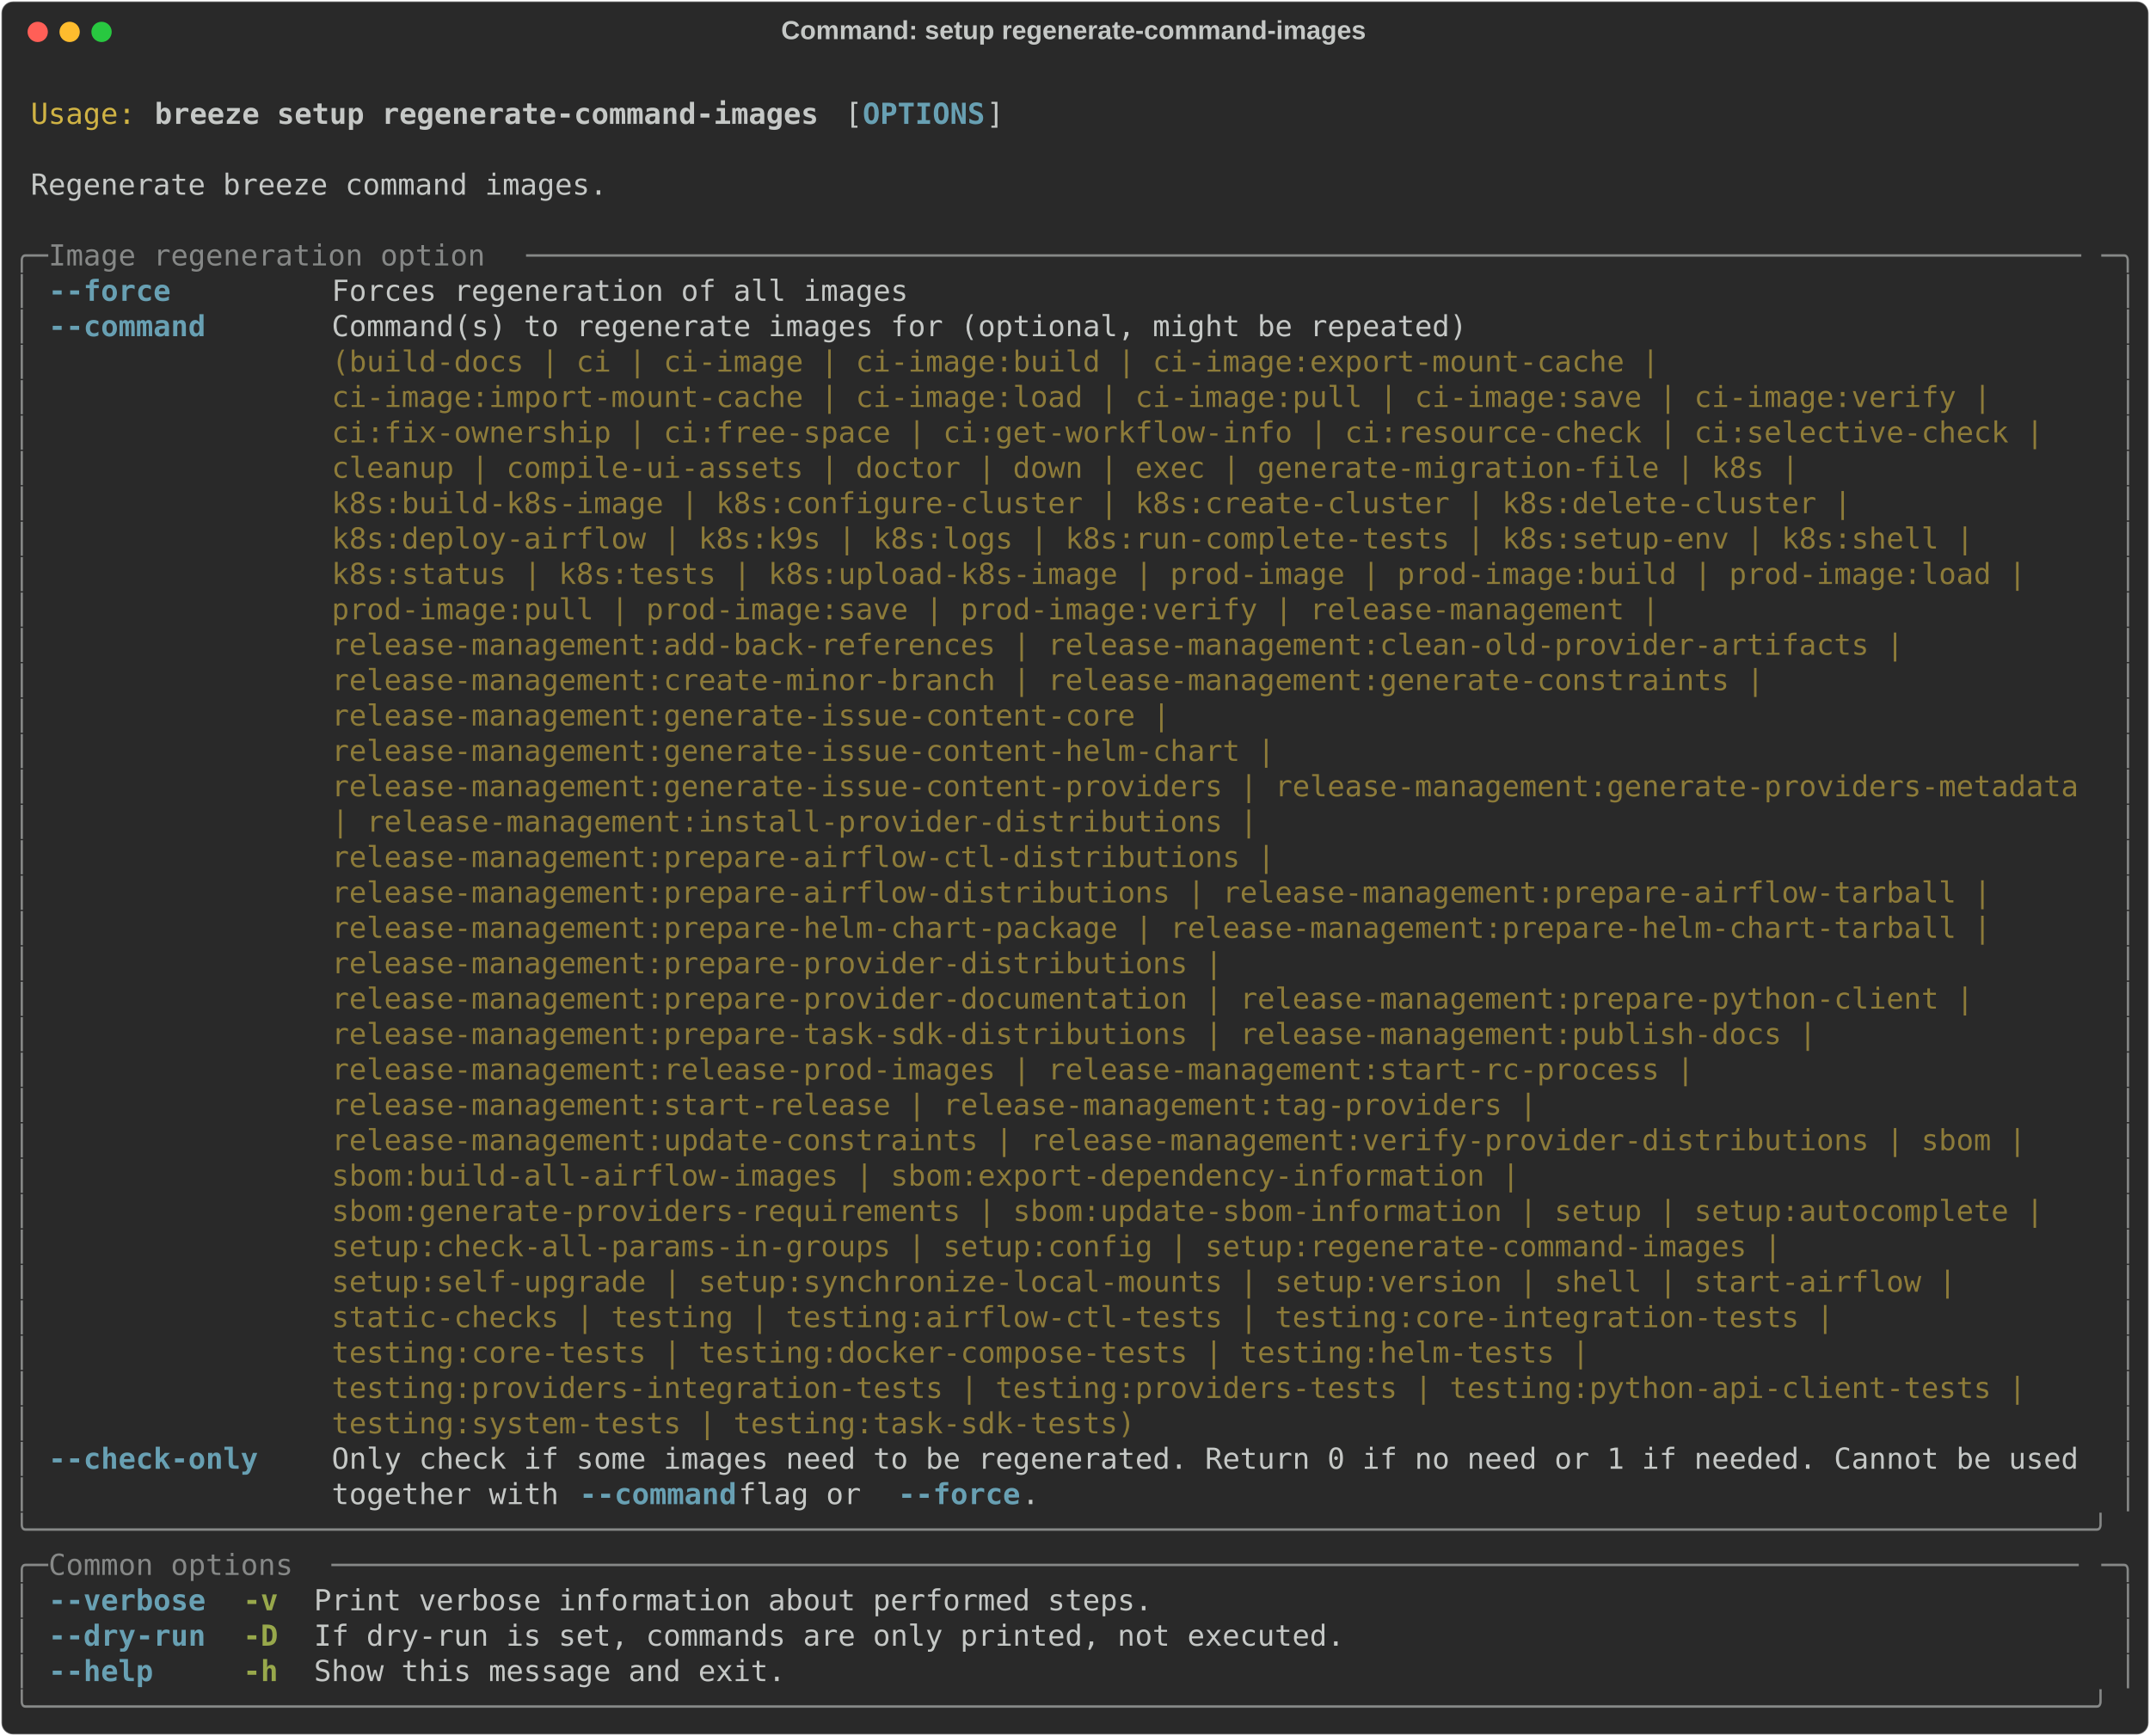
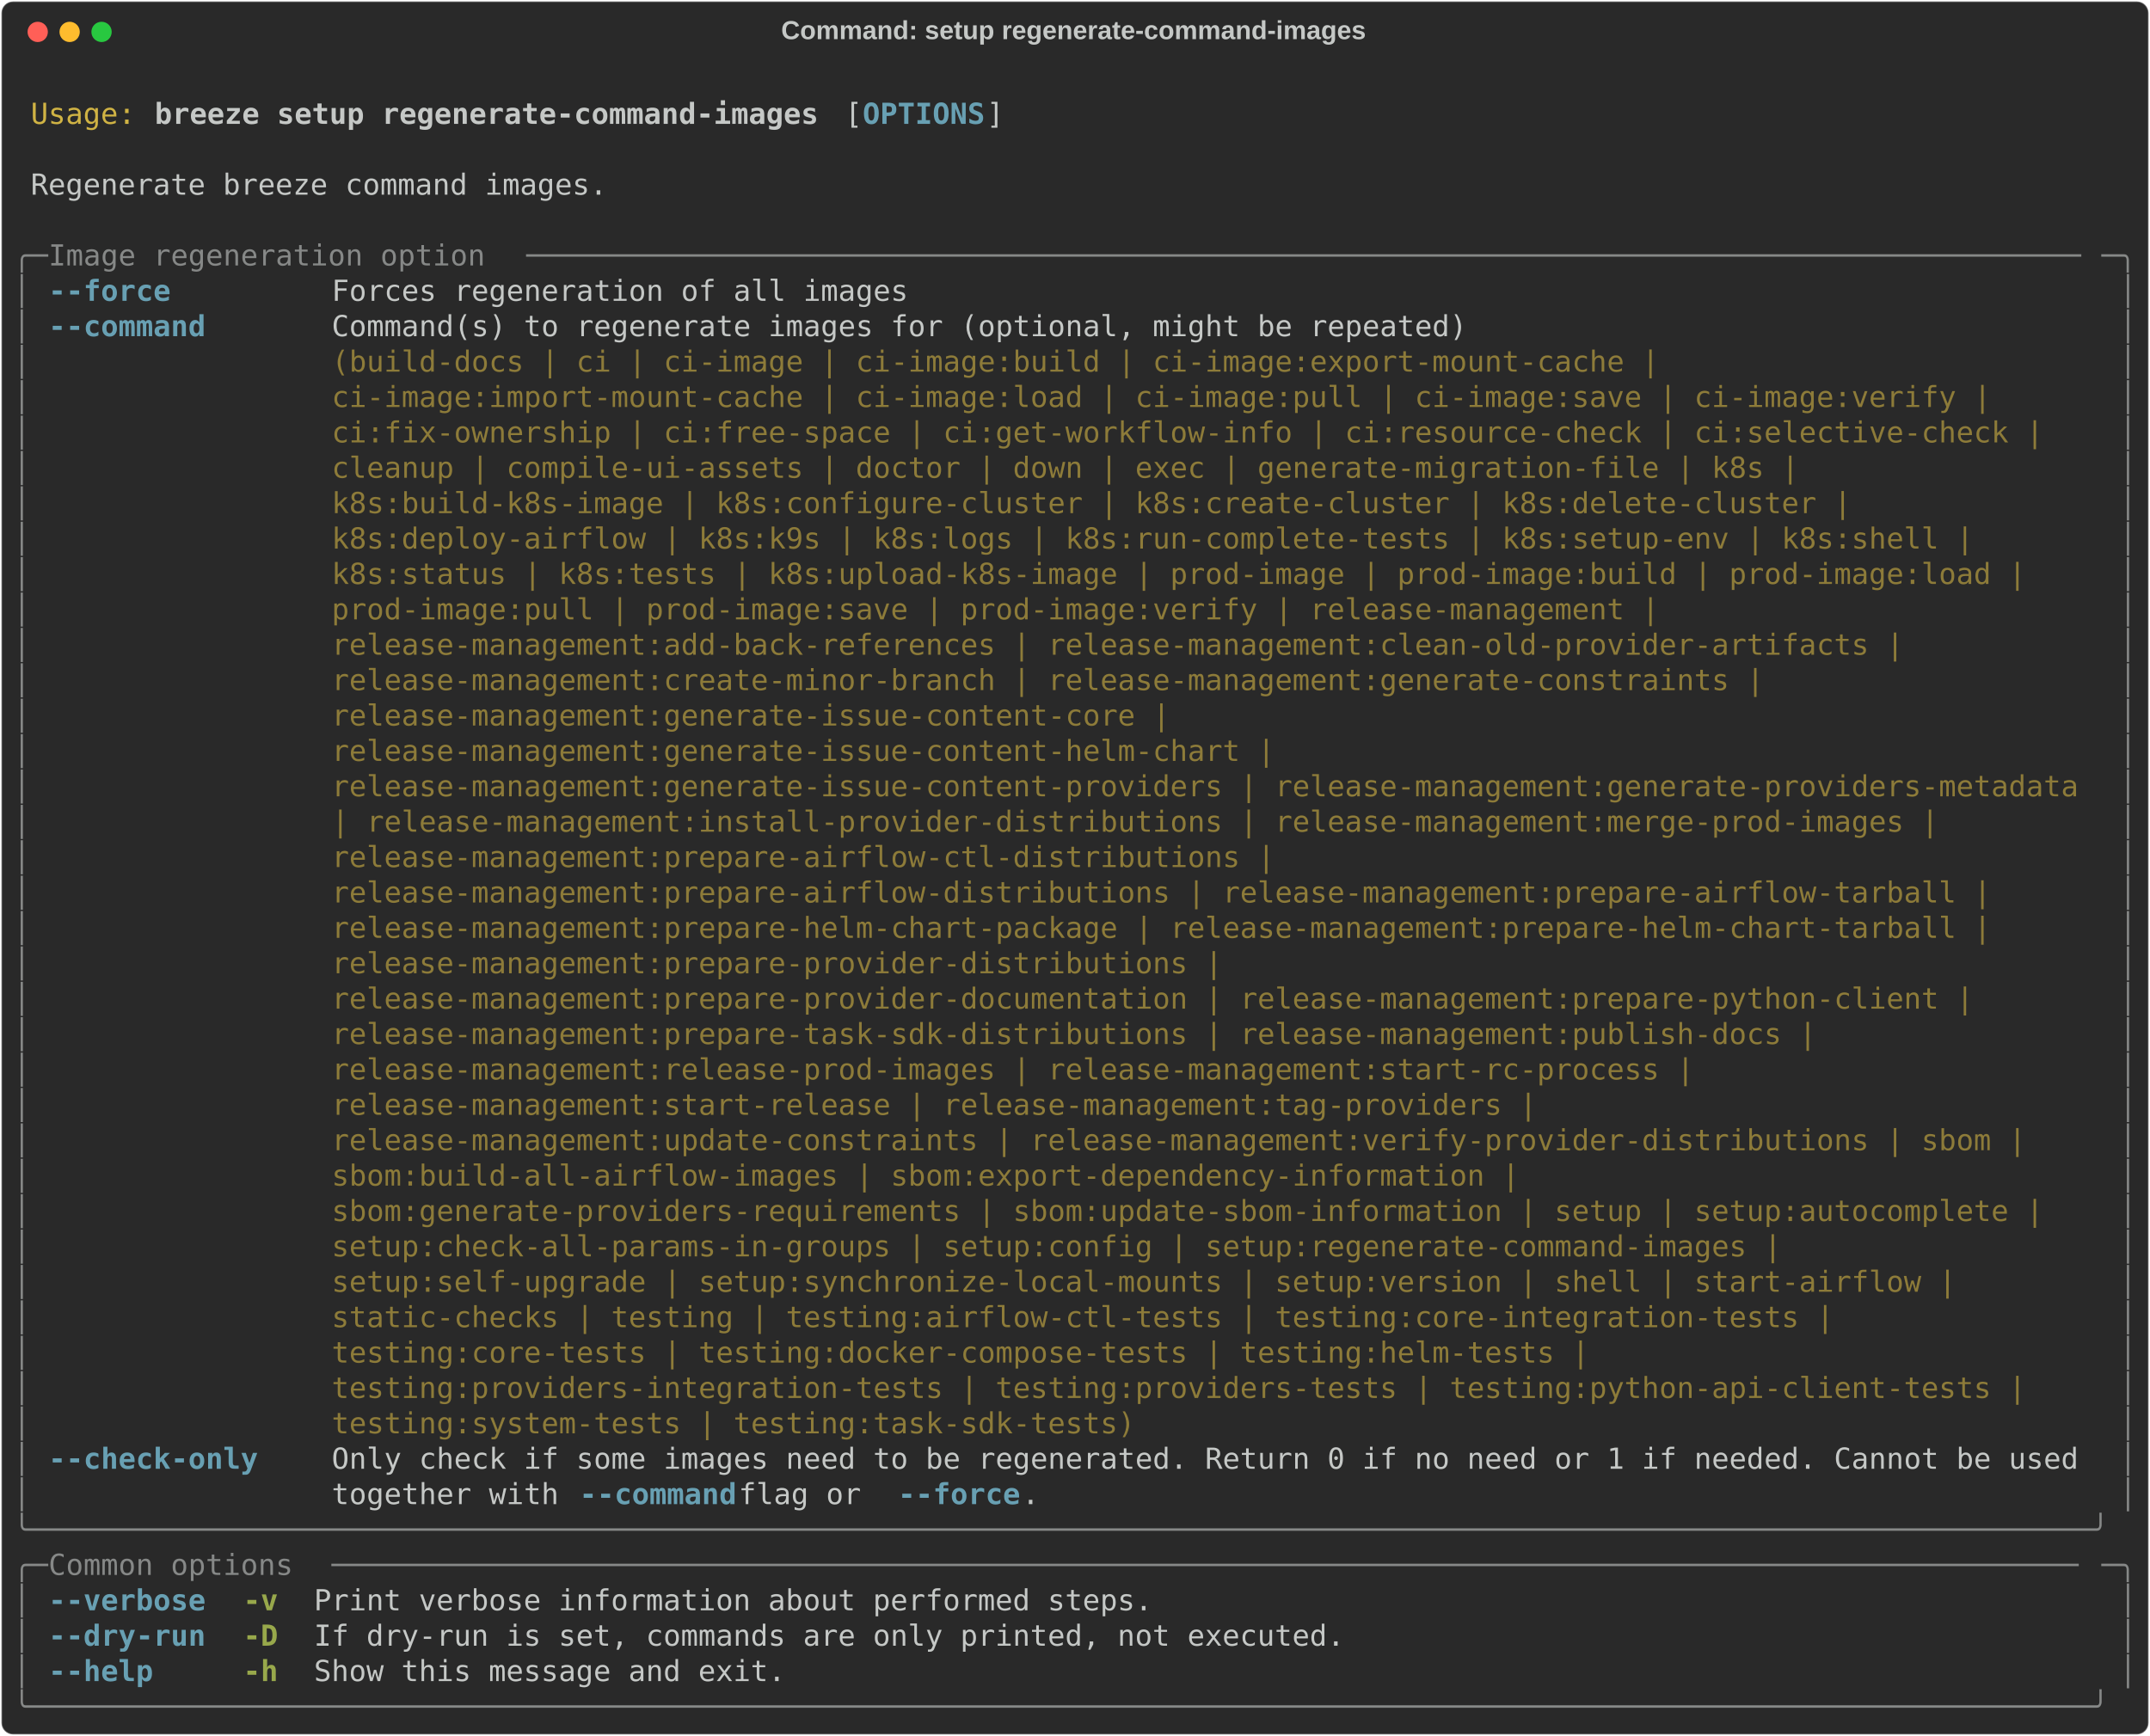
<svg xmlns="http://www.w3.org/2000/svg" class="rich-terminal" viewBox="0 0 1482 1196.8">
  <style>

    @font-face {
        font-family: "Fira Code";
        src: local("FiraCode-Regular"),
                url("https://cdnjs.cloudflare.com/ajax/libs/firacode/6.2.0/woff2/FiraCode-Regular.woff2") format("woff2"),
                url("https://cdnjs.cloudflare.com/ajax/libs/firacode/6.2.0/woff/FiraCode-Regular.woff") format("woff");
        font-style: normal;
        font-weight: 400;
    }
    @font-face {
        font-family: "Fira Code";
        src: local("FiraCode-Bold"),
                url("https://cdnjs.cloudflare.com/ajax/libs/firacode/6.2.0/woff2/FiraCode-Bold.woff2") format("woff2"),
                url("https://cdnjs.cloudflare.com/ajax/libs/firacode/6.2.0/woff/FiraCode-Bold.woff") format("woff");
        font-style: bold;
        font-weight: 700;
    }

    .breeze-setup-regenerate-command-images-matrix {
        font-family: Fira Code, monospace;
        font-size: 20px;
        line-height: 24.4px;
        font-variant-east-asian: full-width;
    }

    .breeze-setup-regenerate-command-images-title {
        font-size: 18px;
        font-weight: bold;
        font-family: arial;
    }

    .breeze-setup-regenerate-command-images-r1 { fill: #c5c8c6 }
.breeze-setup-regenerate-command-images-r2 { fill: #d0b344 }
.breeze-setup-regenerate-command-images-r3 { fill: #c5c8c6;font-weight: bold }
.breeze-setup-regenerate-command-images-r4 { fill: #68a0b3;font-weight: bold }
.breeze-setup-regenerate-command-images-r5 { fill: #868887 }
.breeze-setup-regenerate-command-images-r6 { fill: #8d7b39 }
.breeze-setup-regenerate-command-images-r7 { fill: #98a84b;font-weight: bold }
    </style>
  <defs>
    <clipPath id="breeze-setup-regenerate-command-images-clip-terminal">
      <rect x="0" y="0" width="1463.0" height="1145.8" />
    </clipPath>
    <clipPath id="breeze-setup-regenerate-command-images-line-0">
      <rect x="0" y="1.5" width="1464" height="24.65" />
    </clipPath>
    <clipPath id="breeze-setup-regenerate-command-images-line-1">
      <rect x="0" y="25.9" width="1464" height="24.65" />
    </clipPath>
    <clipPath id="breeze-setup-regenerate-command-images-line-2">
      <rect x="0" y="50.3" width="1464" height="24.65" />
    </clipPath>
    <clipPath id="breeze-setup-regenerate-command-images-line-3">
      <rect x="0" y="74.7" width="1464" height="24.65" />
    </clipPath>
    <clipPath id="breeze-setup-regenerate-command-images-line-4">
      <rect x="0" y="99.1" width="1464" height="24.65" />
    </clipPath>
    <clipPath id="breeze-setup-regenerate-command-images-line-5">
      <rect x="0" y="123.5" width="1464" height="24.65" />
    </clipPath>
    <clipPath id="breeze-setup-regenerate-command-images-line-6">
      <rect x="0" y="147.9" width="1464" height="24.65" />
    </clipPath>
    <clipPath id="breeze-setup-regenerate-command-images-line-7">
      <rect x="0" y="172.3" width="1464" height="24.65" />
    </clipPath>
    <clipPath id="breeze-setup-regenerate-command-images-line-8">
      <rect x="0" y="196.7" width="1464" height="24.65" />
    </clipPath>
    <clipPath id="breeze-setup-regenerate-command-images-line-9">
      <rect x="0" y="221.1" width="1464" height="24.65" />
    </clipPath>
    <clipPath id="breeze-setup-regenerate-command-images-line-10">
      <rect x="0" y="245.5" width="1464" height="24.65" />
    </clipPath>
    <clipPath id="breeze-setup-regenerate-command-images-line-11">
      <rect x="0" y="269.9" width="1464" height="24.65" />
    </clipPath>
    <clipPath id="breeze-setup-regenerate-command-images-line-12">
      <rect x="0" y="294.3" width="1464" height="24.65" />
    </clipPath>
    <clipPath id="breeze-setup-regenerate-command-images-line-13">
      <rect x="0" y="318.7" width="1464" height="24.65" />
    </clipPath>
    <clipPath id="breeze-setup-regenerate-command-images-line-14">
      <rect x="0" y="343.1" width="1464" height="24.65" />
    </clipPath>
    <clipPath id="breeze-setup-regenerate-command-images-line-15">
      <rect x="0" y="367.5" width="1464" height="24.65" />
    </clipPath>
    <clipPath id="breeze-setup-regenerate-command-images-line-16">
      <rect x="0" y="391.9" width="1464" height="24.65" />
    </clipPath>
    <clipPath id="breeze-setup-regenerate-command-images-line-17">
      <rect x="0" y="416.3" width="1464" height="24.65" />
    </clipPath>
    <clipPath id="breeze-setup-regenerate-command-images-line-18">
      <rect x="0" y="440.7" width="1464" height="24.65" />
    </clipPath>
    <clipPath id="breeze-setup-regenerate-command-images-line-19">
      <rect x="0" y="465.1" width="1464" height="24.65" />
    </clipPath>
    <clipPath id="breeze-setup-regenerate-command-images-line-20">
      <rect x="0" y="489.5" width="1464" height="24.65" />
    </clipPath>
    <clipPath id="breeze-setup-regenerate-command-images-line-21">
      <rect x="0" y="513.9" width="1464" height="24.65" />
    </clipPath>
    <clipPath id="breeze-setup-regenerate-command-images-line-22">
      <rect x="0" y="538.3" width="1464" height="24.65" />
    </clipPath>
    <clipPath id="breeze-setup-regenerate-command-images-line-23">
      <rect x="0" y="562.7" width="1464" height="24.65" />
    </clipPath>
    <clipPath id="breeze-setup-regenerate-command-images-line-24">
      <rect x="0" y="587.1" width="1464" height="24.65" />
    </clipPath>
    <clipPath id="breeze-setup-regenerate-command-images-line-25">
      <rect x="0" y="611.5" width="1464" height="24.65" />
    </clipPath>
    <clipPath id="breeze-setup-regenerate-command-images-line-26">
      <rect x="0" y="635.9" width="1464" height="24.65" />
    </clipPath>
    <clipPath id="breeze-setup-regenerate-command-images-line-27">
      <rect x="0" y="660.3" width="1464" height="24.65" />
    </clipPath>
    <clipPath id="breeze-setup-regenerate-command-images-line-28">
      <rect x="0" y="684.7" width="1464" height="24.65" />
    </clipPath>
    <clipPath id="breeze-setup-regenerate-command-images-line-29">
      <rect x="0" y="709.1" width="1464" height="24.65" />
    </clipPath>
    <clipPath id="breeze-setup-regenerate-command-images-line-30">
      <rect x="0" y="733.5" width="1464" height="24.65" />
    </clipPath>
    <clipPath id="breeze-setup-regenerate-command-images-line-31">
      <rect x="0" y="757.9" width="1464" height="24.65" />
    </clipPath>
    <clipPath id="breeze-setup-regenerate-command-images-line-32">
      <rect x="0" y="782.3" width="1464" height="24.65" />
    </clipPath>
    <clipPath id="breeze-setup-regenerate-command-images-line-33">
      <rect x="0" y="806.7" width="1464" height="24.65" />
    </clipPath>
    <clipPath id="breeze-setup-regenerate-command-images-line-34">
      <rect x="0" y="831.1" width="1464" height="24.65" />
    </clipPath>
    <clipPath id="breeze-setup-regenerate-command-images-line-35">
      <rect x="0" y="855.5" width="1464" height="24.65" />
    </clipPath>
    <clipPath id="breeze-setup-regenerate-command-images-line-36">
      <rect x="0" y="879.9" width="1464" height="24.65" />
    </clipPath>
    <clipPath id="breeze-setup-regenerate-command-images-line-37">
      <rect x="0" y="904.3" width="1464" height="24.65" />
    </clipPath>
    <clipPath id="breeze-setup-regenerate-command-images-line-38">
      <rect x="0" y="928.7" width="1464" height="24.65" />
    </clipPath>
    <clipPath id="breeze-setup-regenerate-command-images-line-39">
      <rect x="0" y="953.1" width="1464" height="24.65" />
    </clipPath>
    <clipPath id="breeze-setup-regenerate-command-images-line-40">
      <rect x="0" y="977.5" width="1464" height="24.65" />
    </clipPath>
    <clipPath id="breeze-setup-regenerate-command-images-line-41">
      <rect x="0" y="1001.9" width="1464" height="24.65" />
    </clipPath>
    <clipPath id="breeze-setup-regenerate-command-images-line-42">
      <rect x="0" y="1026.3" width="1464" height="24.65" />
    </clipPath>
    <clipPath id="breeze-setup-regenerate-command-images-line-43">
      <rect x="0" y="1050.7" width="1464" height="24.65" />
    </clipPath>
    <clipPath id="breeze-setup-regenerate-command-images-line-44">
      <rect x="0" y="1075.1" width="1464" height="24.65" />
    </clipPath>
    <clipPath id="breeze-setup-regenerate-command-images-line-45">
      <rect x="0" y="1099.5" width="1464" height="24.65" />
    </clipPath>
  </defs>
  <rect fill="#292929" stroke="rgba(255,255,255,0.35)" stroke-width="1" x="1" y="1" width="1480" height="1194.8" rx="8" />
  <text class="breeze-setup-regenerate-command-images-title" fill="#c5c8c6" text-anchor="middle" x="740" y="27">Command: setup regenerate-command-images</text>
  <g transform="translate(26,22)">
    <circle cx="0" cy="0" r="7" fill="#ff5f57" />
    <circle cx="22" cy="0" r="7" fill="#febc2e" />
    <circle cx="44" cy="0" r="7" fill="#28c840" />
  </g>
  <g transform="translate(9, 41)" clip-path="url(#breeze-setup-regenerate-command-images-clip-terminal)">
    <g class="breeze-setup-regenerate-command-images-matrix">
      <text class="breeze-setup-regenerate-command-images-r1" x="1464" y="20" textLength="12.2" clip-path="url(#breeze-setup-regenerate-command-images-line-0)">
</text>
      <text class="breeze-setup-regenerate-command-images-r2" x="12.2" y="44.4" textLength="73.2" clip-path="url(#breeze-setup-regenerate-command-images-line-1)">Usage:</text>
      <text class="breeze-setup-regenerate-command-images-r3" x="97.6" y="44.4" textLength="463.6" clip-path="url(#breeze-setup-regenerate-command-images-line-1)">breeze setup regenerate-command-images</text>
      <text class="breeze-setup-regenerate-command-images-r1" x="573.4" y="44.4" textLength="12.2" clip-path="url(#breeze-setup-regenerate-command-images-line-1)">[</text>
      <text class="breeze-setup-regenerate-command-images-r4" x="585.6" y="44.4" textLength="85.4" clip-path="url(#breeze-setup-regenerate-command-images-line-1)">OPTIONS</text>
      <text class="breeze-setup-regenerate-command-images-r1" x="671" y="44.4" textLength="12.2" clip-path="url(#breeze-setup-regenerate-command-images-line-1)">]</text>
      <text class="breeze-setup-regenerate-command-images-r1" x="1464" y="44.4" textLength="12.2" clip-path="url(#breeze-setup-regenerate-command-images-line-1)">
</text>
      <text class="breeze-setup-regenerate-command-images-r1" x="1464" y="68.8" textLength="12.2" clip-path="url(#breeze-setup-regenerate-command-images-line-2)">
</text>
      <text class="breeze-setup-regenerate-command-images-r1" x="12.2" y="93.2" textLength="402.6" clip-path="url(#breeze-setup-regenerate-command-images-line-3)">Regenerate breeze command images.</text>
      <text class="breeze-setup-regenerate-command-images-r1" x="1464" y="93.2" textLength="12.2" clip-path="url(#breeze-setup-regenerate-command-images-line-3)">
</text>
      <text class="breeze-setup-regenerate-command-images-r1" x="1464" y="117.6" textLength="12.2" clip-path="url(#breeze-setup-regenerate-command-images-line-4)">
</text>
      <text class="breeze-setup-regenerate-command-images-r5" x="0" y="142" textLength="24.4" clip-path="url(#breeze-setup-regenerate-command-images-line-5)">╭─</text>
      <text class="breeze-setup-regenerate-command-images-r5" x="24.4" y="142" textLength="329.4" clip-path="url(#breeze-setup-regenerate-command-images-line-5)"> Image regeneration option </text>
      <text class="breeze-setup-regenerate-command-images-r5" x="353.8" y="142" textLength="1085.8" clip-path="url(#breeze-setup-regenerate-command-images-line-5)">─────────────────────────────────────────────────────────────────────────────────────────</text>
      <text class="breeze-setup-regenerate-command-images-r5" x="1439.6" y="142" textLength="24.4" clip-path="url(#breeze-setup-regenerate-command-images-line-5)">─╮</text>
      <text class="breeze-setup-regenerate-command-images-r1" x="1464" y="142" textLength="12.2" clip-path="url(#breeze-setup-regenerate-command-images-line-5)">
</text>
      <text class="breeze-setup-regenerate-command-images-r5" x="0" y="166.4" textLength="12.2" clip-path="url(#breeze-setup-regenerate-command-images-line-6)">│</text>
      <text class="breeze-setup-regenerate-command-images-r4" x="24.4" y="166.4" textLength="85.4" clip-path="url(#breeze-setup-regenerate-command-images-line-6)">--force</text>
      <text class="breeze-setup-regenerate-command-images-r1" x="219.6" y="166.4" textLength="402.6" clip-path="url(#breeze-setup-regenerate-command-images-line-6)">Forces regeneration of all images</text>
      <text class="breeze-setup-regenerate-command-images-r5" x="1451.8" y="166.4" textLength="12.2" clip-path="url(#breeze-setup-regenerate-command-images-line-6)">│</text>
      <text class="breeze-setup-regenerate-command-images-r1" x="1464" y="166.4" textLength="12.2" clip-path="url(#breeze-setup-regenerate-command-images-line-6)">
</text>
      <text class="breeze-setup-regenerate-command-images-r5" x="0" y="190.8" textLength="12.2" clip-path="url(#breeze-setup-regenerate-command-images-line-7)">│</text>
      <text class="breeze-setup-regenerate-command-images-r4" x="24.4" y="190.8" textLength="109.8" clip-path="url(#breeze-setup-regenerate-command-images-line-7)">--command</text>
      <text class="breeze-setup-regenerate-command-images-r1" x="219.6" y="190.8" textLength="1220" clip-path="url(#breeze-setup-regenerate-command-images-line-7)">Command(s) to regenerate images for (optional, might be repeated)                                   </text>
      <text class="breeze-setup-regenerate-command-images-r5" x="1451.8" y="190.8" textLength="12.2" clip-path="url(#breeze-setup-regenerate-command-images-line-7)">│</text>
      <text class="breeze-setup-regenerate-command-images-r1" x="1464" y="190.8" textLength="12.2" clip-path="url(#breeze-setup-regenerate-command-images-line-7)">
</text>
      <text class="breeze-setup-regenerate-command-images-r5" x="0" y="215.2" textLength="12.2" clip-path="url(#breeze-setup-regenerate-command-images-line-8)">│</text>
      <text class="breeze-setup-regenerate-command-images-r6" x="219.6" y="215.2" textLength="1220" clip-path="url(#breeze-setup-regenerate-command-images-line-8)">(build-docs | ci | ci-image | ci-image:build | ci-image:export-mount-cache |                        </text>
      <text class="breeze-setup-regenerate-command-images-r5" x="1451.8" y="215.2" textLength="12.2" clip-path="url(#breeze-setup-regenerate-command-images-line-8)">│</text>
      <text class="breeze-setup-regenerate-command-images-r1" x="1464" y="215.2" textLength="12.2" clip-path="url(#breeze-setup-regenerate-command-images-line-8)">
</text>
      <text class="breeze-setup-regenerate-command-images-r5" x="0" y="239.6" textLength="12.2" clip-path="url(#breeze-setup-regenerate-command-images-line-9)">│</text>
      <text class="breeze-setup-regenerate-command-images-r6" x="219.6" y="239.6" textLength="1220" clip-path="url(#breeze-setup-regenerate-command-images-line-9)">ci-image:import-mount-cache | ci-image:load | ci-image:pull | ci-image:save | ci-image:verify |     </text>
      <text class="breeze-setup-regenerate-command-images-r5" x="1451.8" y="239.6" textLength="12.2" clip-path="url(#breeze-setup-regenerate-command-images-line-9)">│</text>
      <text class="breeze-setup-regenerate-command-images-r1" x="1464" y="239.6" textLength="12.2" clip-path="url(#breeze-setup-regenerate-command-images-line-9)">
</text>
      <text class="breeze-setup-regenerate-command-images-r5" x="0" y="264" textLength="12.2" clip-path="url(#breeze-setup-regenerate-command-images-line-10)">│</text>
      <text class="breeze-setup-regenerate-command-images-r6" x="219.6" y="264" textLength="1220" clip-path="url(#breeze-setup-regenerate-command-images-line-10)">ci:fix-ownership | ci:free-space | ci:get-workflow-info | ci:resource-check | ci:selective-check |  </text>
      <text class="breeze-setup-regenerate-command-images-r5" x="1451.8" y="264" textLength="12.2" clip-path="url(#breeze-setup-regenerate-command-images-line-10)">│</text>
      <text class="breeze-setup-regenerate-command-images-r1" x="1464" y="264" textLength="12.2" clip-path="url(#breeze-setup-regenerate-command-images-line-10)">
</text>
      <text class="breeze-setup-regenerate-command-images-r5" x="0" y="288.4" textLength="12.2" clip-path="url(#breeze-setup-regenerate-command-images-line-11)">│</text>
      <text class="breeze-setup-regenerate-command-images-r6" x="219.6" y="288.4" textLength="1220" clip-path="url(#breeze-setup-regenerate-command-images-line-11)">cleanup | compile-ui-assets | doctor | down | exec | generate-migration-file | k8s |                </text>
      <text class="breeze-setup-regenerate-command-images-r5" x="1451.8" y="288.4" textLength="12.2" clip-path="url(#breeze-setup-regenerate-command-images-line-11)">│</text>
      <text class="breeze-setup-regenerate-command-images-r1" x="1464" y="288.4" textLength="12.2" clip-path="url(#breeze-setup-regenerate-command-images-line-11)">
</text>
      <text class="breeze-setup-regenerate-command-images-r5" x="0" y="312.8" textLength="12.2" clip-path="url(#breeze-setup-regenerate-command-images-line-12)">│</text>
      <text class="breeze-setup-regenerate-command-images-r6" x="219.6" y="312.8" textLength="1220" clip-path="url(#breeze-setup-regenerate-command-images-line-12)">k8s:build-k8s-image | k8s:configure-cluster | k8s:create-cluster | k8s:delete-cluster |             </text>
      <text class="breeze-setup-regenerate-command-images-r5" x="1451.8" y="312.8" textLength="12.2" clip-path="url(#breeze-setup-regenerate-command-images-line-12)">│</text>
      <text class="breeze-setup-regenerate-command-images-r1" x="1464" y="312.8" textLength="12.2" clip-path="url(#breeze-setup-regenerate-command-images-line-12)">
</text>
      <text class="breeze-setup-regenerate-command-images-r5" x="0" y="337.2" textLength="12.2" clip-path="url(#breeze-setup-regenerate-command-images-line-13)">│</text>
      <text class="breeze-setup-regenerate-command-images-r6" x="219.6" y="337.2" textLength="1220" clip-path="url(#breeze-setup-regenerate-command-images-line-13)">k8s:deploy-airflow | k8s:k9s | k8s:logs | k8s:run-complete-tests | k8s:setup-env | k8s:shell |      </text>
      <text class="breeze-setup-regenerate-command-images-r5" x="1451.8" y="337.2" textLength="12.2" clip-path="url(#breeze-setup-regenerate-command-images-line-13)">│</text>
      <text class="breeze-setup-regenerate-command-images-r1" x="1464" y="337.2" textLength="12.2" clip-path="url(#breeze-setup-regenerate-command-images-line-13)">
</text>
      <text class="breeze-setup-regenerate-command-images-r5" x="0" y="361.6" textLength="12.2" clip-path="url(#breeze-setup-regenerate-command-images-line-14)">│</text>
      <text class="breeze-setup-regenerate-command-images-r6" x="219.6" y="361.6" textLength="1220" clip-path="url(#breeze-setup-regenerate-command-images-line-14)">k8s:status | k8s:tests | k8s:upload-k8s-image | prod-image | prod-image:build | prod-image:load |   </text>
      <text class="breeze-setup-regenerate-command-images-r5" x="1451.8" y="361.6" textLength="12.2" clip-path="url(#breeze-setup-regenerate-command-images-line-14)">│</text>
      <text class="breeze-setup-regenerate-command-images-r1" x="1464" y="361.6" textLength="12.2" clip-path="url(#breeze-setup-regenerate-command-images-line-14)">
</text>
      <text class="breeze-setup-regenerate-command-images-r5" x="0" y="386" textLength="12.2" clip-path="url(#breeze-setup-regenerate-command-images-line-15)">│</text>
      <text class="breeze-setup-regenerate-command-images-r6" x="219.6" y="386" textLength="1220" clip-path="url(#breeze-setup-regenerate-command-images-line-15)">prod-image:pull | prod-image:save | prod-image:verify | release-management |                        </text>
      <text class="breeze-setup-regenerate-command-images-r5" x="1451.8" y="386" textLength="12.2" clip-path="url(#breeze-setup-regenerate-command-images-line-15)">│</text>
      <text class="breeze-setup-regenerate-command-images-r1" x="1464" y="386" textLength="12.2" clip-path="url(#breeze-setup-regenerate-command-images-line-15)">
</text>
      <text class="breeze-setup-regenerate-command-images-r5" x="0" y="410.4" textLength="12.2" clip-path="url(#breeze-setup-regenerate-command-images-line-16)">│</text>
      <text class="breeze-setup-regenerate-command-images-r6" x="219.6" y="410.4" textLength="1220" clip-path="url(#breeze-setup-regenerate-command-images-line-16)">release-management:add-back-references | release-management:clean-old-provider-artifacts |          </text>
      <text class="breeze-setup-regenerate-command-images-r5" x="1451.8" y="410.4" textLength="12.2" clip-path="url(#breeze-setup-regenerate-command-images-line-16)">│</text>
      <text class="breeze-setup-regenerate-command-images-r1" x="1464" y="410.4" textLength="12.2" clip-path="url(#breeze-setup-regenerate-command-images-line-16)">
</text>
      <text class="breeze-setup-regenerate-command-images-r5" x="0" y="434.8" textLength="12.2" clip-path="url(#breeze-setup-regenerate-command-images-line-17)">│</text>
      <text class="breeze-setup-regenerate-command-images-r6" x="219.6" y="434.8" textLength="1220" clip-path="url(#breeze-setup-regenerate-command-images-line-17)">release-management:create-minor-branch | release-management:generate-constraints |                  </text>
      <text class="breeze-setup-regenerate-command-images-r5" x="1451.8" y="434.8" textLength="12.2" clip-path="url(#breeze-setup-regenerate-command-images-line-17)">│</text>
      <text class="breeze-setup-regenerate-command-images-r1" x="1464" y="434.8" textLength="12.2" clip-path="url(#breeze-setup-regenerate-command-images-line-17)">
</text>
      <text class="breeze-setup-regenerate-command-images-r5" x="0" y="459.2" textLength="12.2" clip-path="url(#breeze-setup-regenerate-command-images-line-18)">│</text>
      <text class="breeze-setup-regenerate-command-images-r6" x="219.6" y="459.2" textLength="1220" clip-path="url(#breeze-setup-regenerate-command-images-line-18)">release-management:generate-issue-content-core |                                                    </text>
      <text class="breeze-setup-regenerate-command-images-r5" x="1451.8" y="459.2" textLength="12.2" clip-path="url(#breeze-setup-regenerate-command-images-line-18)">│</text>
      <text class="breeze-setup-regenerate-command-images-r1" x="1464" y="459.2" textLength="12.2" clip-path="url(#breeze-setup-regenerate-command-images-line-18)">
</text>
      <text class="breeze-setup-regenerate-command-images-r5" x="0" y="483.6" textLength="12.2" clip-path="url(#breeze-setup-regenerate-command-images-line-19)">│</text>
      <text class="breeze-setup-regenerate-command-images-r6" x="219.6" y="483.6" textLength="1220" clip-path="url(#breeze-setup-regenerate-command-images-line-19)">release-management:generate-issue-content-helm-chart |                                              </text>
      <text class="breeze-setup-regenerate-command-images-r5" x="1451.8" y="483.6" textLength="12.2" clip-path="url(#breeze-setup-regenerate-command-images-line-19)">│</text>
      <text class="breeze-setup-regenerate-command-images-r1" x="1464" y="483.6" textLength="12.2" clip-path="url(#breeze-setup-regenerate-command-images-line-19)">
</text>
      <text class="breeze-setup-regenerate-command-images-r5" x="0" y="508" textLength="12.2" clip-path="url(#breeze-setup-regenerate-command-images-line-20)">│</text>
      <text class="breeze-setup-regenerate-command-images-r6" x="219.6" y="508" textLength="1220" clip-path="url(#breeze-setup-regenerate-command-images-line-20)">release-management:generate-issue-content-providers | release-management:generate-providers-metadata</text>
      <text class="breeze-setup-regenerate-command-images-r5" x="1451.8" y="508" textLength="12.2" clip-path="url(#breeze-setup-regenerate-command-images-line-20)">│</text>
      <text class="breeze-setup-regenerate-command-images-r1" x="1464" y="508" textLength="12.2" clip-path="url(#breeze-setup-regenerate-command-images-line-20)">
</text>
      <text class="breeze-setup-regenerate-command-images-r5" x="0" y="532.4" textLength="12.2" clip-path="url(#breeze-setup-regenerate-command-images-line-21)">│</text>
-       <text class="breeze-setup-regenerate-command-images-r6" x="219.6" y="532.4" textLength="1220" clip-path="url(#breeze-setup-regenerate-command-images-line-21)">| release-management:install-provider-distributions |                                               </text>
+       <text class="breeze-setup-regenerate-command-images-r6" x="219.6" y="532.4" textLength="1220" clip-path="url(#breeze-setup-regenerate-command-images-line-21)">| release-management:install-provider-distributions | release-management:merge-prod-images |        </text>
      <text class="breeze-setup-regenerate-command-images-r5" x="1451.8" y="532.4" textLength="12.2" clip-path="url(#breeze-setup-regenerate-command-images-line-21)">│</text>
      <text class="breeze-setup-regenerate-command-images-r1" x="1464" y="532.4" textLength="12.2" clip-path="url(#breeze-setup-regenerate-command-images-line-21)">
</text>
      <text class="breeze-setup-regenerate-command-images-r5" x="0" y="556.8" textLength="12.2" clip-path="url(#breeze-setup-regenerate-command-images-line-22)">│</text>
      <text class="breeze-setup-regenerate-command-images-r6" x="219.6" y="556.8" textLength="1220" clip-path="url(#breeze-setup-regenerate-command-images-line-22)">release-management:prepare-airflow-ctl-distributions |                                              </text>
      <text class="breeze-setup-regenerate-command-images-r5" x="1451.8" y="556.8" textLength="12.2" clip-path="url(#breeze-setup-regenerate-command-images-line-22)">│</text>
      <text class="breeze-setup-regenerate-command-images-r1" x="1464" y="556.8" textLength="12.2" clip-path="url(#breeze-setup-regenerate-command-images-line-22)">
</text>
      <text class="breeze-setup-regenerate-command-images-r5" x="0" y="581.2" textLength="12.2" clip-path="url(#breeze-setup-regenerate-command-images-line-23)">│</text>
      <text class="breeze-setup-regenerate-command-images-r6" x="219.6" y="581.2" textLength="1220" clip-path="url(#breeze-setup-regenerate-command-images-line-23)">release-management:prepare-airflow-distributions | release-management:prepare-airflow-tarball |     </text>
      <text class="breeze-setup-regenerate-command-images-r5" x="1451.8" y="581.2" textLength="12.2" clip-path="url(#breeze-setup-regenerate-command-images-line-23)">│</text>
      <text class="breeze-setup-regenerate-command-images-r1" x="1464" y="581.2" textLength="12.2" clip-path="url(#breeze-setup-regenerate-command-images-line-23)">
</text>
      <text class="breeze-setup-regenerate-command-images-r5" x="0" y="605.6" textLength="12.2" clip-path="url(#breeze-setup-regenerate-command-images-line-24)">│</text>
      <text class="breeze-setup-regenerate-command-images-r6" x="219.6" y="605.6" textLength="1220" clip-path="url(#breeze-setup-regenerate-command-images-line-24)">release-management:prepare-helm-chart-package | release-management:prepare-helm-chart-tarball |     </text>
      <text class="breeze-setup-regenerate-command-images-r5" x="1451.8" y="605.6" textLength="12.2" clip-path="url(#breeze-setup-regenerate-command-images-line-24)">│</text>
      <text class="breeze-setup-regenerate-command-images-r1" x="1464" y="605.6" textLength="12.2" clip-path="url(#breeze-setup-regenerate-command-images-line-24)">
</text>
      <text class="breeze-setup-regenerate-command-images-r5" x="0" y="630" textLength="12.2" clip-path="url(#breeze-setup-regenerate-command-images-line-25)">│</text>
      <text class="breeze-setup-regenerate-command-images-r6" x="219.6" y="630" textLength="1220" clip-path="url(#breeze-setup-regenerate-command-images-line-25)">release-management:prepare-provider-distributions |                                                 </text>
      <text class="breeze-setup-regenerate-command-images-r5" x="1451.8" y="630" textLength="12.2" clip-path="url(#breeze-setup-regenerate-command-images-line-25)">│</text>
      <text class="breeze-setup-regenerate-command-images-r1" x="1464" y="630" textLength="12.2" clip-path="url(#breeze-setup-regenerate-command-images-line-25)">
</text>
      <text class="breeze-setup-regenerate-command-images-r5" x="0" y="654.4" textLength="12.2" clip-path="url(#breeze-setup-regenerate-command-images-line-26)">│</text>
      <text class="breeze-setup-regenerate-command-images-r6" x="219.6" y="654.4" textLength="1220" clip-path="url(#breeze-setup-regenerate-command-images-line-26)">release-management:prepare-provider-documentation | release-management:prepare-python-client |      </text>
      <text class="breeze-setup-regenerate-command-images-r5" x="1451.8" y="654.4" textLength="12.2" clip-path="url(#breeze-setup-regenerate-command-images-line-26)">│</text>
      <text class="breeze-setup-regenerate-command-images-r1" x="1464" y="654.4" textLength="12.2" clip-path="url(#breeze-setup-regenerate-command-images-line-26)">
</text>
      <text class="breeze-setup-regenerate-command-images-r5" x="0" y="678.8" textLength="12.2" clip-path="url(#breeze-setup-regenerate-command-images-line-27)">│</text>
      <text class="breeze-setup-regenerate-command-images-r6" x="219.6" y="678.8" textLength="1220" clip-path="url(#breeze-setup-regenerate-command-images-line-27)">release-management:prepare-task-sdk-distributions | release-management:publish-docs |               </text>
      <text class="breeze-setup-regenerate-command-images-r5" x="1451.8" y="678.8" textLength="12.2" clip-path="url(#breeze-setup-regenerate-command-images-line-27)">│</text>
      <text class="breeze-setup-regenerate-command-images-r1" x="1464" y="678.8" textLength="12.2" clip-path="url(#breeze-setup-regenerate-command-images-line-27)">
</text>
      <text class="breeze-setup-regenerate-command-images-r5" x="0" y="703.2" textLength="12.2" clip-path="url(#breeze-setup-regenerate-command-images-line-28)">│</text>
      <text class="breeze-setup-regenerate-command-images-r6" x="219.6" y="703.2" textLength="1220" clip-path="url(#breeze-setup-regenerate-command-images-line-28)">release-management:release-prod-images | release-management:start-rc-process |                      </text>
      <text class="breeze-setup-regenerate-command-images-r5" x="1451.8" y="703.2" textLength="12.2" clip-path="url(#breeze-setup-regenerate-command-images-line-28)">│</text>
      <text class="breeze-setup-regenerate-command-images-r1" x="1464" y="703.2" textLength="12.2" clip-path="url(#breeze-setup-regenerate-command-images-line-28)">
</text>
      <text class="breeze-setup-regenerate-command-images-r5" x="0" y="727.6" textLength="12.2" clip-path="url(#breeze-setup-regenerate-command-images-line-29)">│</text>
      <text class="breeze-setup-regenerate-command-images-r6" x="219.6" y="727.6" textLength="1220" clip-path="url(#breeze-setup-regenerate-command-images-line-29)">release-management:start-release | release-management:tag-providers |                               </text>
      <text class="breeze-setup-regenerate-command-images-r5" x="1451.8" y="727.6" textLength="12.2" clip-path="url(#breeze-setup-regenerate-command-images-line-29)">│</text>
      <text class="breeze-setup-regenerate-command-images-r1" x="1464" y="727.6" textLength="12.2" clip-path="url(#breeze-setup-regenerate-command-images-line-29)">
</text>
      <text class="breeze-setup-regenerate-command-images-r5" x="0" y="752" textLength="12.2" clip-path="url(#breeze-setup-regenerate-command-images-line-30)">│</text>
      <text class="breeze-setup-regenerate-command-images-r6" x="219.6" y="752" textLength="1220" clip-path="url(#breeze-setup-regenerate-command-images-line-30)">release-management:update-constraints | release-management:verify-provider-distributions | sbom |   </text>
      <text class="breeze-setup-regenerate-command-images-r5" x="1451.8" y="752" textLength="12.2" clip-path="url(#breeze-setup-regenerate-command-images-line-30)">│</text>
      <text class="breeze-setup-regenerate-command-images-r1" x="1464" y="752" textLength="12.2" clip-path="url(#breeze-setup-regenerate-command-images-line-30)">
</text>
      <text class="breeze-setup-regenerate-command-images-r5" x="0" y="776.4" textLength="12.2" clip-path="url(#breeze-setup-regenerate-command-images-line-31)">│</text>
      <text class="breeze-setup-regenerate-command-images-r6" x="219.6" y="776.4" textLength="1220" clip-path="url(#breeze-setup-regenerate-command-images-line-31)">sbom:build-all-airflow-images | sbom:export-dependency-information |                                </text>
      <text class="breeze-setup-regenerate-command-images-r5" x="1451.8" y="776.4" textLength="12.2" clip-path="url(#breeze-setup-regenerate-command-images-line-31)">│</text>
      <text class="breeze-setup-regenerate-command-images-r1" x="1464" y="776.4" textLength="12.2" clip-path="url(#breeze-setup-regenerate-command-images-line-31)">
</text>
      <text class="breeze-setup-regenerate-command-images-r5" x="0" y="800.8" textLength="12.2" clip-path="url(#breeze-setup-regenerate-command-images-line-32)">│</text>
      <text class="breeze-setup-regenerate-command-images-r6" x="219.6" y="800.8" textLength="1220" clip-path="url(#breeze-setup-regenerate-command-images-line-32)">sbom:generate-providers-requirements | sbom:update-sbom-information | setup | setup:autocomplete |  </text>
      <text class="breeze-setup-regenerate-command-images-r5" x="1451.8" y="800.8" textLength="12.2" clip-path="url(#breeze-setup-regenerate-command-images-line-32)">│</text>
      <text class="breeze-setup-regenerate-command-images-r1" x="1464" y="800.8" textLength="12.2" clip-path="url(#breeze-setup-regenerate-command-images-line-32)">
</text>
      <text class="breeze-setup-regenerate-command-images-r5" x="0" y="825.2" textLength="12.2" clip-path="url(#breeze-setup-regenerate-command-images-line-33)">│</text>
      <text class="breeze-setup-regenerate-command-images-r6" x="219.6" y="825.2" textLength="1220" clip-path="url(#breeze-setup-regenerate-command-images-line-33)">setup:check-all-params-in-groups | setup:config | setup:regenerate-command-images |                 </text>
      <text class="breeze-setup-regenerate-command-images-r5" x="1451.8" y="825.2" textLength="12.2" clip-path="url(#breeze-setup-regenerate-command-images-line-33)">│</text>
      <text class="breeze-setup-regenerate-command-images-r1" x="1464" y="825.2" textLength="12.2" clip-path="url(#breeze-setup-regenerate-command-images-line-33)">
</text>
      <text class="breeze-setup-regenerate-command-images-r5" x="0" y="849.6" textLength="12.2" clip-path="url(#breeze-setup-regenerate-command-images-line-34)">│</text>
      <text class="breeze-setup-regenerate-command-images-r6" x="219.6" y="849.6" textLength="1220" clip-path="url(#breeze-setup-regenerate-command-images-line-34)">setup:self-upgrade | setup:synchronize-local-mounts | setup:version | shell | start-airflow |       </text>
      <text class="breeze-setup-regenerate-command-images-r5" x="1451.8" y="849.6" textLength="12.2" clip-path="url(#breeze-setup-regenerate-command-images-line-34)">│</text>
      <text class="breeze-setup-regenerate-command-images-r1" x="1464" y="849.6" textLength="12.2" clip-path="url(#breeze-setup-regenerate-command-images-line-34)">
</text>
      <text class="breeze-setup-regenerate-command-images-r5" x="0" y="874" textLength="12.2" clip-path="url(#breeze-setup-regenerate-command-images-line-35)">│</text>
      <text class="breeze-setup-regenerate-command-images-r6" x="219.6" y="874" textLength="1220" clip-path="url(#breeze-setup-regenerate-command-images-line-35)">static-checks | testing | testing:airflow-ctl-tests | testing:core-integration-tests |              </text>
      <text class="breeze-setup-regenerate-command-images-r5" x="1451.8" y="874" textLength="12.2" clip-path="url(#breeze-setup-regenerate-command-images-line-35)">│</text>
      <text class="breeze-setup-regenerate-command-images-r1" x="1464" y="874" textLength="12.2" clip-path="url(#breeze-setup-regenerate-command-images-line-35)">
</text>
      <text class="breeze-setup-regenerate-command-images-r5" x="0" y="898.4" textLength="12.2" clip-path="url(#breeze-setup-regenerate-command-images-line-36)">│</text>
      <text class="breeze-setup-regenerate-command-images-r6" x="219.6" y="898.4" textLength="1220" clip-path="url(#breeze-setup-regenerate-command-images-line-36)">testing:core-tests | testing:docker-compose-tests | testing:helm-tests |                            </text>
      <text class="breeze-setup-regenerate-command-images-r5" x="1451.8" y="898.4" textLength="12.2" clip-path="url(#breeze-setup-regenerate-command-images-line-36)">│</text>
      <text class="breeze-setup-regenerate-command-images-r1" x="1464" y="898.4" textLength="12.2" clip-path="url(#breeze-setup-regenerate-command-images-line-36)">
</text>
      <text class="breeze-setup-regenerate-command-images-r5" x="0" y="922.8" textLength="12.2" clip-path="url(#breeze-setup-regenerate-command-images-line-37)">│</text>
      <text class="breeze-setup-regenerate-command-images-r6" x="219.6" y="922.8" textLength="1220" clip-path="url(#breeze-setup-regenerate-command-images-line-37)">testing:providers-integration-tests | testing:providers-tests | testing:python-api-client-tests |   </text>
      <text class="breeze-setup-regenerate-command-images-r5" x="1451.8" y="922.8" textLength="12.2" clip-path="url(#breeze-setup-regenerate-command-images-line-37)">│</text>
      <text class="breeze-setup-regenerate-command-images-r1" x="1464" y="922.8" textLength="12.2" clip-path="url(#breeze-setup-regenerate-command-images-line-37)">
</text>
      <text class="breeze-setup-regenerate-command-images-r5" x="0" y="947.2" textLength="12.2" clip-path="url(#breeze-setup-regenerate-command-images-line-38)">│</text>
      <text class="breeze-setup-regenerate-command-images-r6" x="219.6" y="947.2" textLength="1220" clip-path="url(#breeze-setup-regenerate-command-images-line-38)">testing:system-tests | testing:task-sdk-tests)                                                      </text>
      <text class="breeze-setup-regenerate-command-images-r5" x="1451.8" y="947.2" textLength="12.2" clip-path="url(#breeze-setup-regenerate-command-images-line-38)">│</text>
      <text class="breeze-setup-regenerate-command-images-r1" x="1464" y="947.2" textLength="12.2" clip-path="url(#breeze-setup-regenerate-command-images-line-38)">
</text>
      <text class="breeze-setup-regenerate-command-images-r5" x="0" y="971.6" textLength="12.2" clip-path="url(#breeze-setup-regenerate-command-images-line-39)">│</text>
      <text class="breeze-setup-regenerate-command-images-r4" x="24.4" y="971.6" textLength="146.4" clip-path="url(#breeze-setup-regenerate-command-images-line-39)">--check-only</text>
      <text class="breeze-setup-regenerate-command-images-r1" x="219.6" y="971.6" textLength="1220" clip-path="url(#breeze-setup-regenerate-command-images-line-39)">Only check if some images need to be regenerated. Return 0 if no need or 1 if needed. Cannot be used</text>
      <text class="breeze-setup-regenerate-command-images-r5" x="1451.8" y="971.6" textLength="12.2" clip-path="url(#breeze-setup-regenerate-command-images-line-39)">│</text>
      <text class="breeze-setup-regenerate-command-images-r1" x="1464" y="971.6" textLength="12.2" clip-path="url(#breeze-setup-regenerate-command-images-line-39)">
</text>
      <text class="breeze-setup-regenerate-command-images-r5" x="0" y="996" textLength="12.2" clip-path="url(#breeze-setup-regenerate-command-images-line-40)">│</text>
      <text class="breeze-setup-regenerate-command-images-r1" x="219.6" y="996" textLength="170.8" clip-path="url(#breeze-setup-regenerate-command-images-line-40)">together with </text>
      <text class="breeze-setup-regenerate-command-images-r4" x="390.4" y="996" textLength="109.8" clip-path="url(#breeze-setup-regenerate-command-images-line-40)">--command</text>
      <text class="breeze-setup-regenerate-command-images-r1" x="500.2" y="996" textLength="109.8" clip-path="url(#breeze-setup-regenerate-command-images-line-40)"> flag or </text>
      <text class="breeze-setup-regenerate-command-images-r4" x="610" y="996" textLength="85.4" clip-path="url(#breeze-setup-regenerate-command-images-line-40)">--force</text>
      <text class="breeze-setup-regenerate-command-images-r1" x="695.4" y="996" textLength="744.2" clip-path="url(#breeze-setup-regenerate-command-images-line-40)">.                                                            </text>
      <text class="breeze-setup-regenerate-command-images-r5" x="1451.8" y="996" textLength="12.2" clip-path="url(#breeze-setup-regenerate-command-images-line-40)">│</text>
      <text class="breeze-setup-regenerate-command-images-r1" x="1464" y="996" textLength="12.2" clip-path="url(#breeze-setup-regenerate-command-images-line-40)">
</text>
      <text class="breeze-setup-regenerate-command-images-r5" x="0" y="1020.4" textLength="1464" clip-path="url(#breeze-setup-regenerate-command-images-line-41)">╰──────────────────────────────────────────────────────────────────────────────────────────────────────────────────────╯</text>
      <text class="breeze-setup-regenerate-command-images-r1" x="1464" y="1020.4" textLength="12.2" clip-path="url(#breeze-setup-regenerate-command-images-line-41)">
</text>
      <text class="breeze-setup-regenerate-command-images-r5" x="0" y="1044.8" textLength="24.4" clip-path="url(#breeze-setup-regenerate-command-images-line-42)">╭─</text>
      <text class="breeze-setup-regenerate-command-images-r5" x="24.4" y="1044.8" textLength="195.2" clip-path="url(#breeze-setup-regenerate-command-images-line-42)"> Common options </text>
      <text class="breeze-setup-regenerate-command-images-r5" x="219.6" y="1044.8" textLength="1220" clip-path="url(#breeze-setup-regenerate-command-images-line-42)">────────────────────────────────────────────────────────────────────────────────────────────────────</text>
      <text class="breeze-setup-regenerate-command-images-r5" x="1439.6" y="1044.8" textLength="24.4" clip-path="url(#breeze-setup-regenerate-command-images-line-42)">─╮</text>
      <text class="breeze-setup-regenerate-command-images-r1" x="1464" y="1044.8" textLength="12.2" clip-path="url(#breeze-setup-regenerate-command-images-line-42)">
</text>
      <text class="breeze-setup-regenerate-command-images-r5" x="0" y="1069.2" textLength="12.2" clip-path="url(#breeze-setup-regenerate-command-images-line-43)">│</text>
      <text class="breeze-setup-regenerate-command-images-r4" x="24.4" y="1069.2" textLength="109.8" clip-path="url(#breeze-setup-regenerate-command-images-line-43)">--verbose</text>
      <text class="breeze-setup-regenerate-command-images-r7" x="158.6" y="1069.2" textLength="24.4" clip-path="url(#breeze-setup-regenerate-command-images-line-43)">-v</text>
      <text class="breeze-setup-regenerate-command-images-r1" x="207.4" y="1069.2" textLength="585.6" clip-path="url(#breeze-setup-regenerate-command-images-line-43)">Print verbose information about performed steps.</text>
      <text class="breeze-setup-regenerate-command-images-r5" x="1451.8" y="1069.2" textLength="12.2" clip-path="url(#breeze-setup-regenerate-command-images-line-43)">│</text>
      <text class="breeze-setup-regenerate-command-images-r1" x="1464" y="1069.2" textLength="12.2" clip-path="url(#breeze-setup-regenerate-command-images-line-43)">
</text>
      <text class="breeze-setup-regenerate-command-images-r5" x="0" y="1093.6" textLength="12.2" clip-path="url(#breeze-setup-regenerate-command-images-line-44)">│</text>
      <text class="breeze-setup-regenerate-command-images-r4" x="24.4" y="1093.6" textLength="109.8" clip-path="url(#breeze-setup-regenerate-command-images-line-44)">--dry-run</text>
      <text class="breeze-setup-regenerate-command-images-r7" x="158.6" y="1093.6" textLength="24.4" clip-path="url(#breeze-setup-regenerate-command-images-line-44)">-D</text>
      <text class="breeze-setup-regenerate-command-images-r1" x="207.4" y="1093.6" textLength="719.8" clip-path="url(#breeze-setup-regenerate-command-images-line-44)">If dry-run is set, commands are only printed, not executed.</text>
      <text class="breeze-setup-regenerate-command-images-r5" x="1451.8" y="1093.6" textLength="12.2" clip-path="url(#breeze-setup-regenerate-command-images-line-44)">│</text>
      <text class="breeze-setup-regenerate-command-images-r1" x="1464" y="1093.6" textLength="12.2" clip-path="url(#breeze-setup-regenerate-command-images-line-44)">
</text>
      <text class="breeze-setup-regenerate-command-images-r5" x="0" y="1118" textLength="12.2" clip-path="url(#breeze-setup-regenerate-command-images-line-45)">│</text>
      <text class="breeze-setup-regenerate-command-images-r4" x="24.4" y="1118" textLength="73.2" clip-path="url(#breeze-setup-regenerate-command-images-line-45)">--help</text>
      <text class="breeze-setup-regenerate-command-images-r7" x="158.6" y="1118" textLength="24.4" clip-path="url(#breeze-setup-regenerate-command-images-line-45)">-h</text>
      <text class="breeze-setup-regenerate-command-images-r1" x="207.4" y="1118" textLength="329.4" clip-path="url(#breeze-setup-regenerate-command-images-line-45)">Show this message and exit.</text>
      <text class="breeze-setup-regenerate-command-images-r5" x="1451.8" y="1118" textLength="12.2" clip-path="url(#breeze-setup-regenerate-command-images-line-45)">│</text>
      <text class="breeze-setup-regenerate-command-images-r1" x="1464" y="1118" textLength="12.2" clip-path="url(#breeze-setup-regenerate-command-images-line-45)">
</text>
      <text class="breeze-setup-regenerate-command-images-r5" x="0" y="1142.4" textLength="1464" clip-path="url(#breeze-setup-regenerate-command-images-line-46)">╰──────────────────────────────────────────────────────────────────────────────────────────────────────────────────────╯</text>
      <text class="breeze-setup-regenerate-command-images-r1" x="1464" y="1142.4" textLength="12.2" clip-path="url(#breeze-setup-regenerate-command-images-line-46)">
</text>
    </g>
  </g>
</svg>
